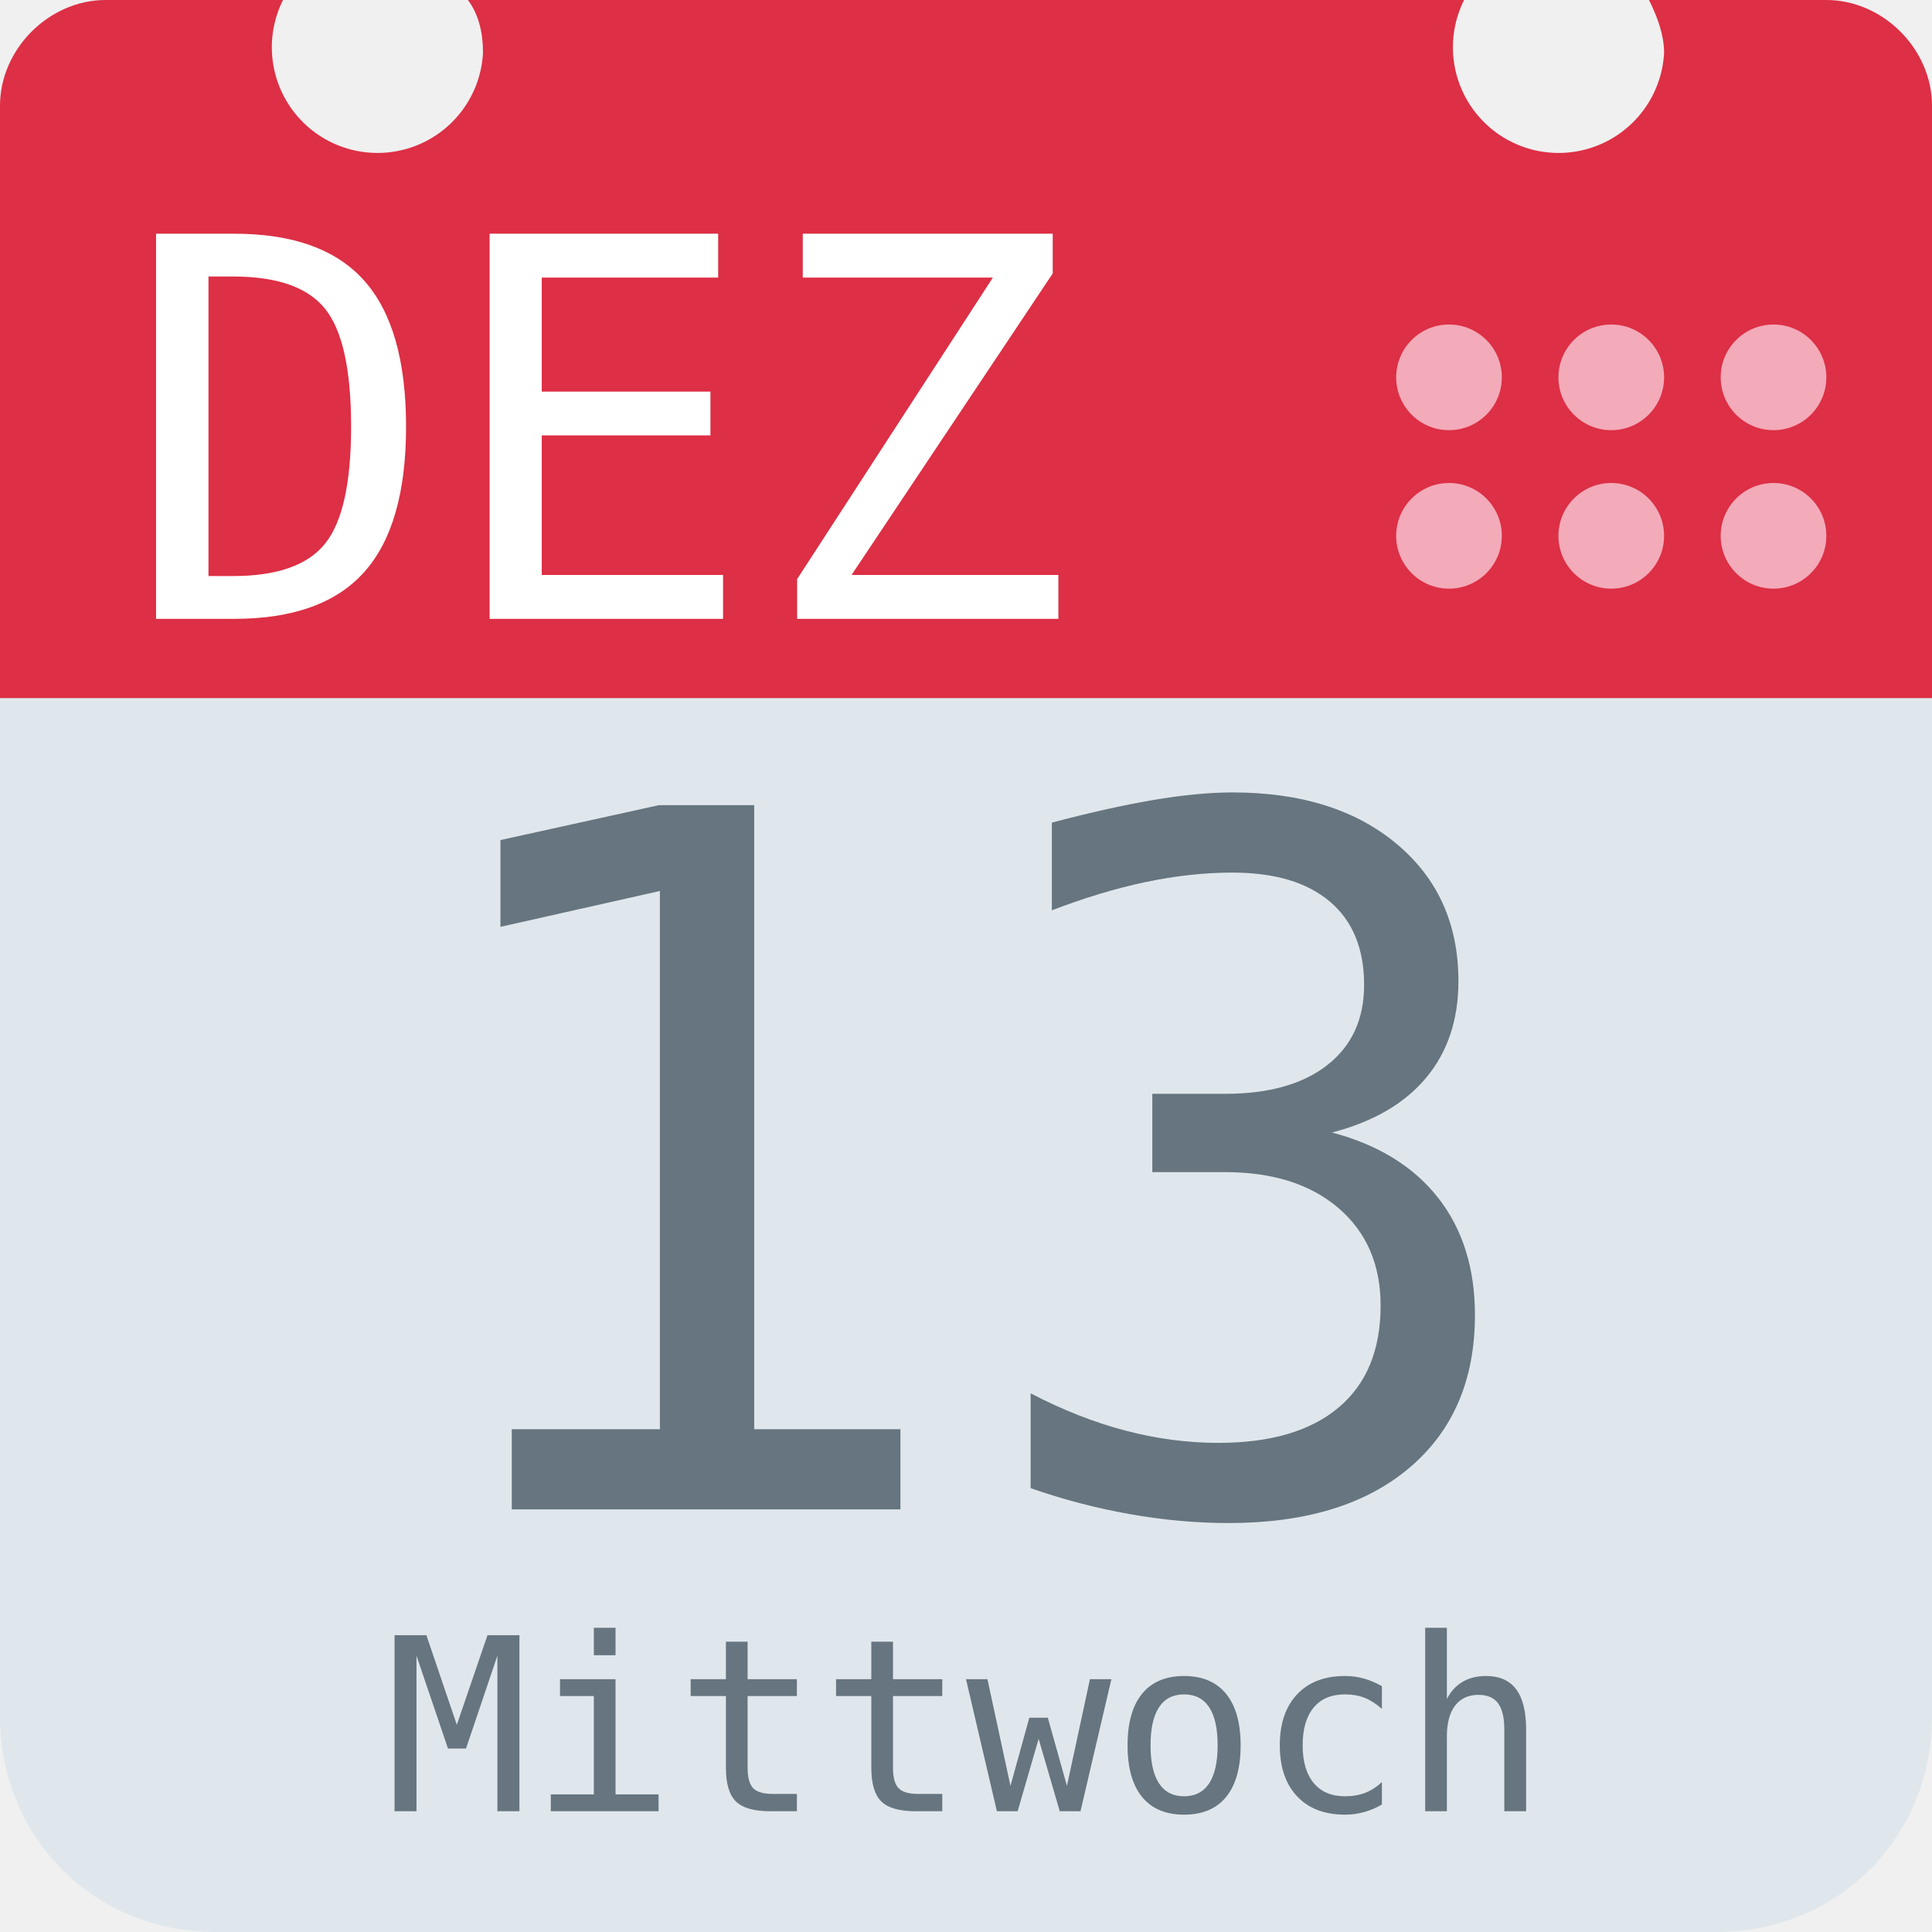
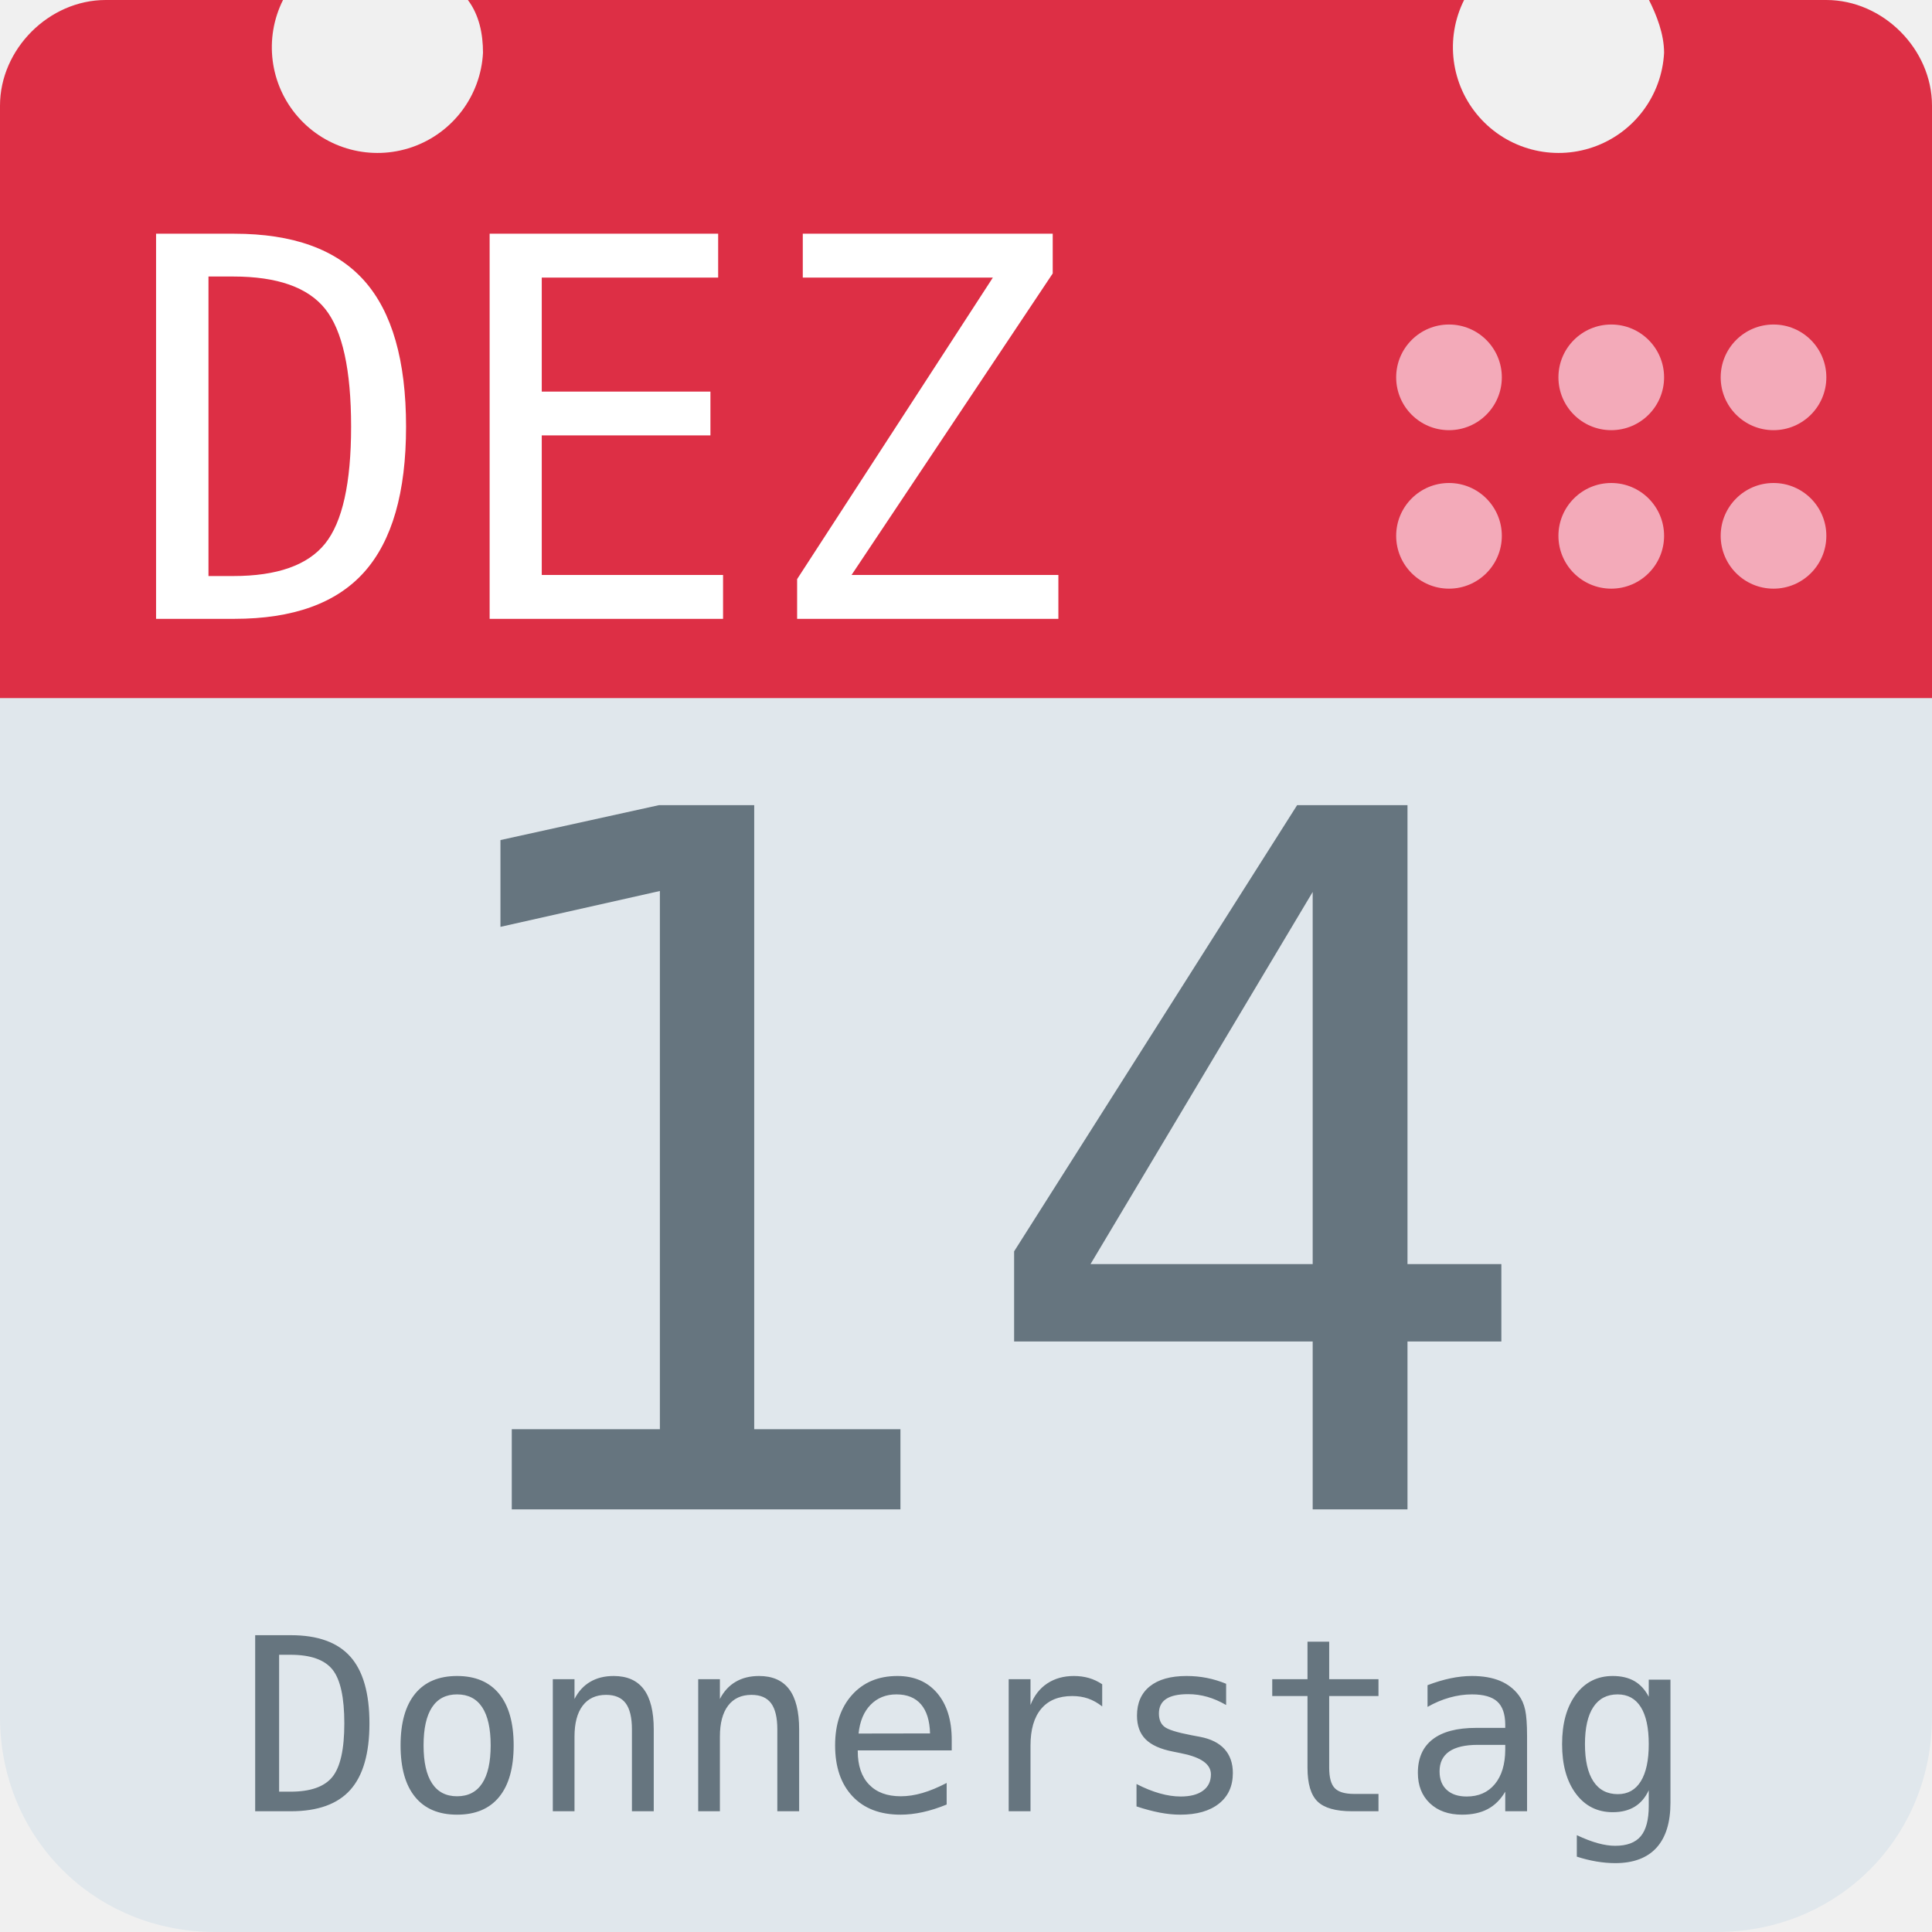
<svg xmlns="http://www.w3.org/2000/svg" aria-label="Calendar" role="img" viewBox="0 0 512 512">
  <path d="M512 455c0 32-25 57-57 57H57c-32 0-57-25-57-57V128c0-31 25-57 57-57h398c32 0 57 26 57 57z" fill="#e0e7ec" />
  <path d="M484 0h-47c2 4 4 9 4 14a28 28 0 1 1-53-14H124c3 4 4 9 4 14A28 28 0 1 1 75 0H28C13 0 0 13 0 28v157h512V28c0-15-13-28-28-28z" fill="#dd2f45" />
  <g fill="#f3aab9">
    <circle cx="470" cy="142" r="14" />
    <circle cx="470" cy="100" r="14" />
    <circle cx="427" cy="142" r="14" />
    <circle cx="427" cy="100" r="14" />
    <circle cx="384" cy="142" r="14" />
    <circle cx="384" cy="100" r="14" />
  </g>
  <text id="month" x="32" y="164" fill="#fff" font-family="monospace" font-size="140px" style="text-anchor: left">DEZ</text>
-   <text id="day" x="256" y="400" fill="#66757f" font-family="monospace" font-size="256px" style="text-anchor: middle">13</text>
-   <text id="weekday" x="256" y="480" fill="#66757f" font-family="monospace" font-size="64px" style="text-anchor: middle">Mittwoch</text>
+   <text id="day" x="256" y="400" fill="#66757f" font-family="monospace" font-size="256px" style="text-anchor: middle">14</text>
+   <text id="weekday" x="256" y="480" fill="#66757f" font-family="monospace" font-size="64px" style="text-anchor: middle">Donnerstag</text>
</svg>
